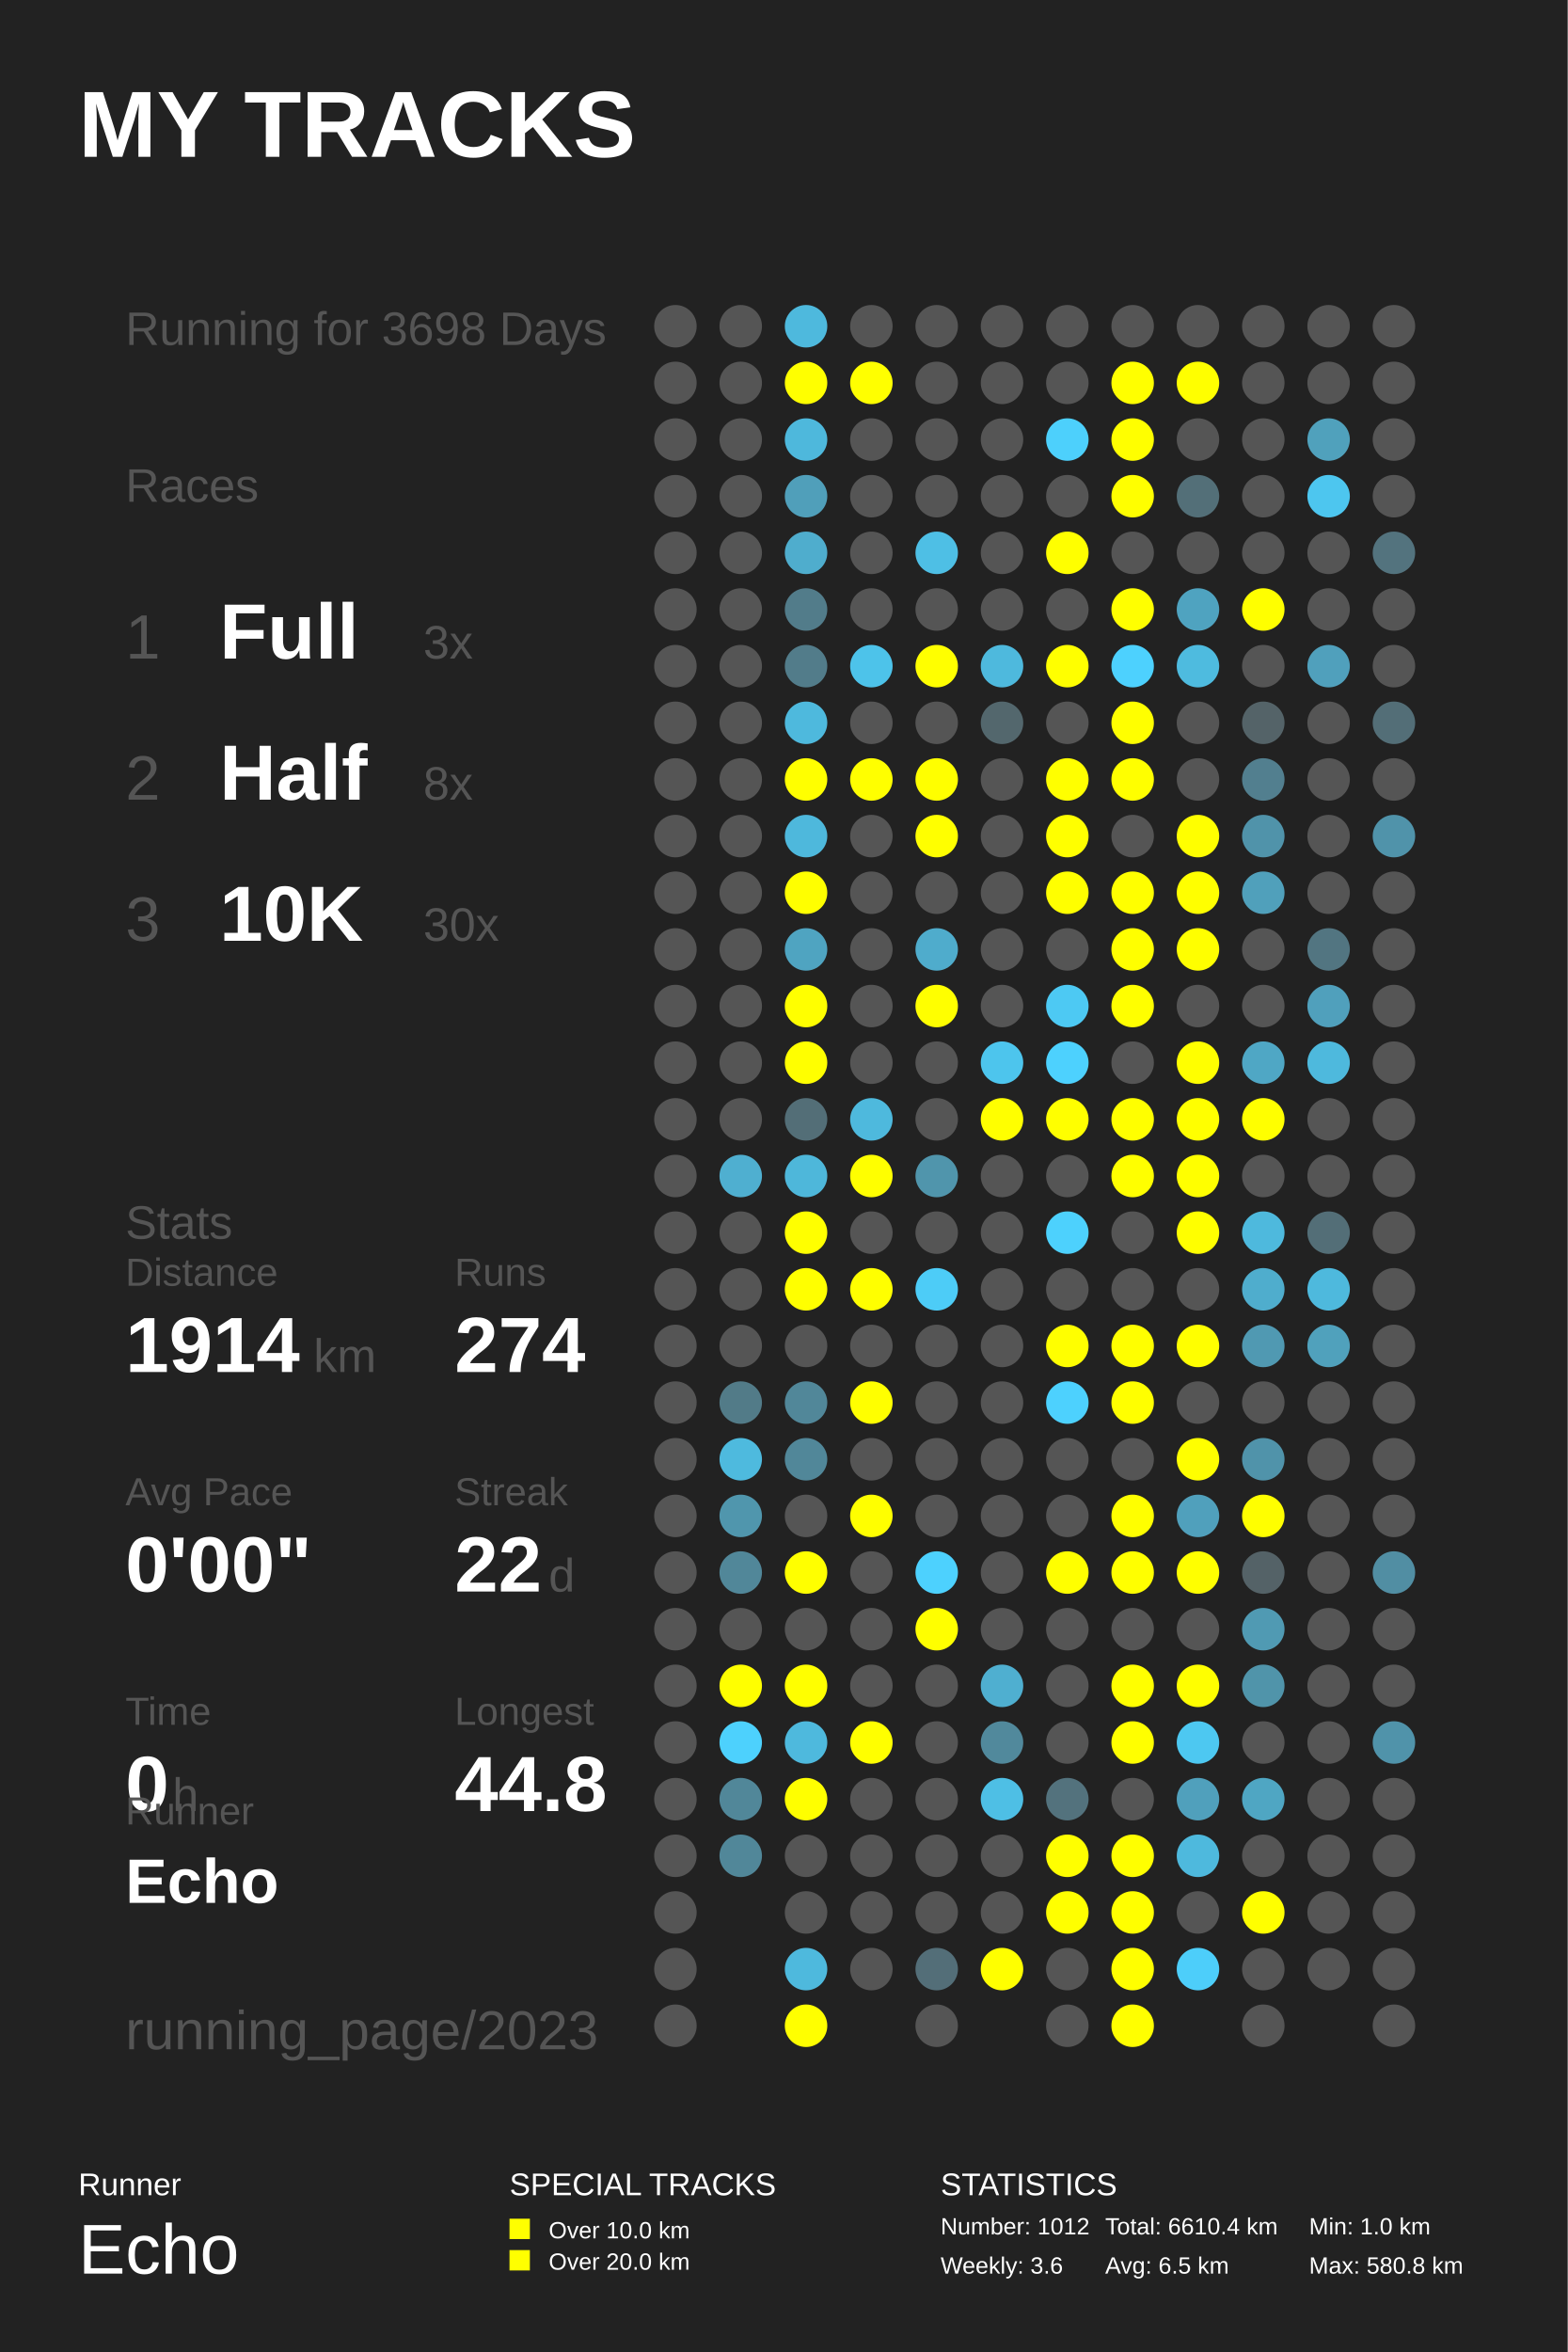
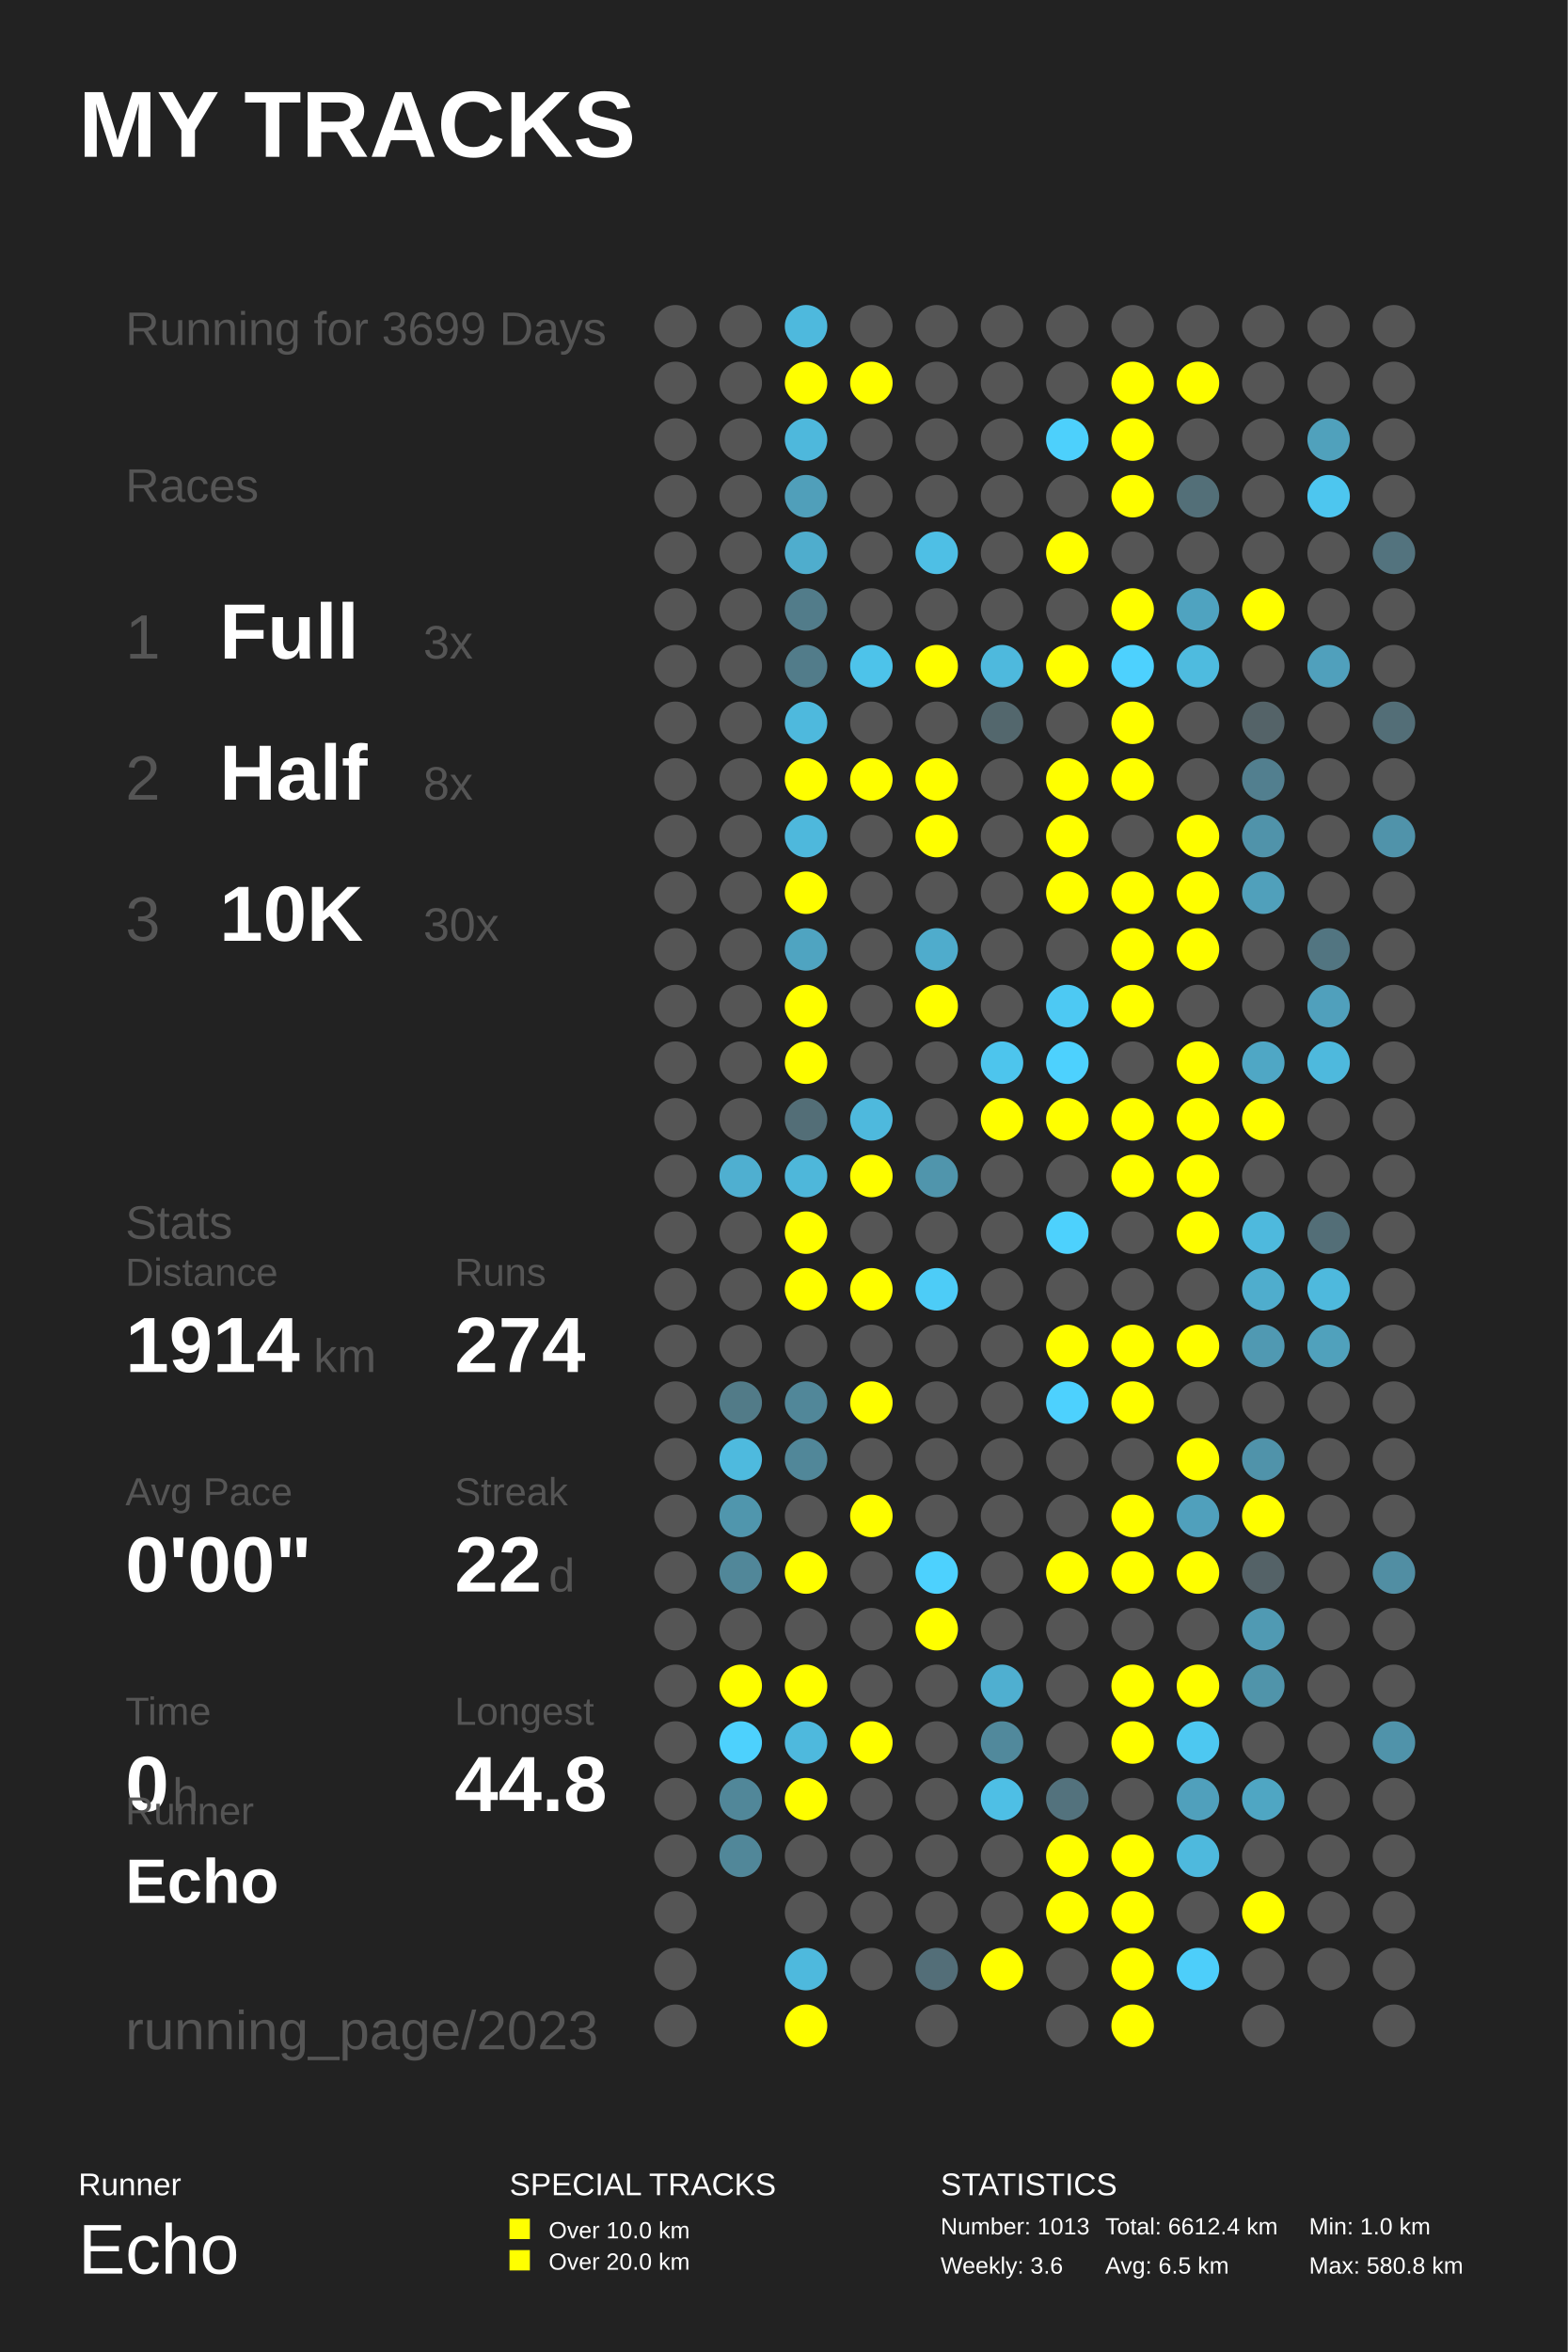
<svg xmlns="http://www.w3.org/2000/svg" baseProfile="full" height="300mm" version="1.1" viewBox="0,0,200,300" width="200mm">
  <defs />
  <rect fill="#222222" height="300" width="200" x="0" y="0" />
  <text fill="#FFFFFF" style="font-size:12px; font-family:Arial; font-weight:bold;" x="10" y="20">MY TRACKS</text>
  <text fill="#FFFFFF" style="font-size:4px; font-family:Arial" x="10" y="280">Runner</text>
  <text fill="#FFFFFF" style="font-size:9px; font-family:Arial" x="10" y="290">Echo</text>
  <text fill="#FFFFFF" style="font-size:4px; font-family:Arial" x="65" y="280">SPECIAL TRACKS</text>
  <rect fill="#FFFF00" height="2.6" width="2.6" x="65" y="283" />
  <text fill="#FFFFFF" style="font-size:3px; font-family:Arial" x="70" y="285.5">Over 10.0 km</text>
  <rect fill="#FFFF00" height="2.6" width="2.6" x="65" y="287" />
  <text fill="#FFFFFF" style="font-size:3px; font-family:Arial" x="70" y="289.5">Over 20.0 km</text>
  <text fill="#FFFFFF" style="font-size:4px; font-family:Arial" x="120" y="280">STATISTICS</text>
-   <text fill="#FFFFFF" style="font-size:3px; font-family:Arial" x="120" y="285">Number: 1012</text>
+   <text fill="#FFFFFF" style="font-size:3px; font-family:Arial" x="120" y="285">Number: 1013</text>
  <text fill="#FFFFFF" style="font-size:3px; font-family:Arial" x="120" y="290">Weekly: 3.6</text>
-   <text fill="#FFFFFF" style="font-size:3px; font-family:Arial" x="141" y="285">Total: 6610.4 km</text>
+   <text fill="#FFFFFF" style="font-size:3px; font-family:Arial" x="141" y="285">Total: 6612.4 km</text>
  <text fill="#FFFFFF" style="font-size:3px; font-family:Arial" x="141" y="290">Avg: 6.5 km</text>
  <text fill="#FFFFFF" style="font-size:3px; font-family:Arial" x="167" y="285">Min: 1.0 km</text>
  <text fill="#FFFFFF" style="font-size:3px; font-family:Arial" x="167" y="290">Max: 580.8 km</text>
-   <text fill="#555555" style="font-size:6px; font-family:Arial;" x="16" y="44">Running for 3698 Days</text>
+   <text fill="#555555" style="font-size:6px; font-family:Arial;" x="16" y="44">Running for 3699 Days</text>
  <text fill="#555555" style="font-size:6px; font-family:Arial;" x="16" y="64">Races</text>
  <text fill="#555555" style="font-size:8px; font-family:Arial;" x="16" y="84">1</text>
  <text fill="#FFFFFF" style="font-size:10px; font-family:Arial; font-weight:bold;" x="28" y="84">Full</text>
  <text fill="#555555" style="font-size:6px; font-family:Arial;" x="54" y="84">3x</text>
  <text fill="#555555" style="font-size:8px; font-family:Arial;" x="16" y="102">2</text>
  <text fill="#FFFFFF" style="font-size:10px; font-family:Arial; font-weight:bold;" x="28" y="102">Half</text>
  <text fill="#555555" style="font-size:6px; font-family:Arial;" x="54" y="102">8x</text>
  <text fill="#555555" style="font-size:8px; font-family:Arial;" x="16" y="120">3</text>
  <text fill="#FFFFFF" style="font-size:10px; font-family:Arial; font-weight:bold;" x="28" y="120">10K</text>
  <text fill="#555555" style="font-size:6px; font-family:Arial;" x="54" y="120">30x</text>
  <text fill="#555555" style="font-size:6px; font-family:Arial;" x="16" y="158">Stats</text>
  <text fill="#555555" style="font-size:5px; font-family:Arial;" x="16" y="164">Distance</text>
  <text fill="#FFFFFF" style="font-size:10px; font-family:Arial; font-weight:bold;" x="16" y="175">1914</text>
  <text fill="#555555" style="font-size:6px; font-family:Arial;" x="40" y="175">km</text>
  <text fill="#555555" style="font-size:5px; font-family:Arial;" x="58" y="164">Runs</text>
  <text fill="#FFFFFF" style="font-size:10px; font-family:Arial; font-weight:bold;" x="58" y="175">274</text>
  <text fill="#555555" style="font-size:5px; font-family:Arial;" x="16" y="192">Avg Pace</text>
  <text fill="#FFFFFF" style="font-size:10px; font-family:Arial; font-weight:bold;" x="16" y="203">0'00"</text>
  <text fill="#555555" style="font-size:5px; font-family:Arial;" x="58" y="192">Streak</text>
  <text fill="#FFFFFF" style="font-size:10px; font-family:Arial; font-weight:bold;" x="58" y="203">22</text>
  <text fill="#555555" style="font-size:6px; font-family:Arial;" x="70" y="203">d</text>
  <text fill="#555555" style="font-size:5px; font-family:Arial;" x="16" y="220">Time</text>
  <text fill="#FFFFFF" style="font-size:10px; font-family:Arial; font-weight:bold;" x="16" y="231">0</text>
  <text fill="#555555" style="font-size:6px; font-family:Arial;" x="22" y="231">h</text>
  <text fill="#555555" style="font-size:5px; font-family:Arial;" x="58" y="220">Longest</text>
  <text fill="#FFFFFF" style="font-size:10px; font-family:Arial; font-weight:bold;" x="58" y="231">44.8</text>
  <text fill="#555555" style="font-size:5px; font-family:Arial;" x="16" y="232.71">Runner</text>
  <text fill="#FFFFFF" style="font-size:8px; font-family:Arial; font-weight:bold;" x="16" y="242.71">Echo</text>
  <text fill="#555555" style="font-size:7px; font-family:Arial;" x="16" y="261.387">running_page/2023</text>
  <circle cx="86.167" cy="41.613" fill="#555555" r="2.71" />
  <circle cx="86.167" cy="48.839" fill="#555555" r="2.71" />
  <circle cx="86.167" cy="56.065" fill="#555555" r="2.71" />
  <circle cx="86.167" cy="63.29" fill="#555555" r="2.71" />
  <circle cx="86.167" cy="70.516" fill="#555555" r="2.71" />
  <circle cx="86.167" cy="77.742" fill="#555555" r="2.71" />
  <circle cx="86.167" cy="84.968" fill="#555555" r="2.71" />
  <circle cx="86.167" cy="92.194" fill="#555555" r="2.71" />
  <circle cx="86.167" cy="99.419" fill="#555555" r="2.71" />
  <circle cx="86.167" cy="106.645" fill="#555555" r="2.71" />
  <circle cx="86.167" cy="113.871" fill="#555555" r="2.71" />
  <circle cx="86.167" cy="121.097" fill="#555555" r="2.71" />
  <circle cx="86.167" cy="128.323" fill="#555555" r="2.71" />
  <circle cx="86.167" cy="135.548" fill="#555555" r="2.71" />
  <circle cx="86.167" cy="142.774" fill="#555555" r="2.71" />
  <circle cx="86.167" cy="150.0" fill="#555555" r="2.71" />
  <circle cx="86.167" cy="157.226" fill="#555555" r="2.71" />
  <circle cx="86.167" cy="164.452" fill="#555555" r="2.71" />
  <circle cx="86.167" cy="171.677" fill="#555555" r="2.71" />
  <circle cx="86.167" cy="178.903" fill="#555555" r="2.71" />
  <circle cx="86.167" cy="186.129" fill="#555555" r="2.71" />
  <circle cx="86.167" cy="193.355" fill="#555555" r="2.71" />
  <circle cx="86.167" cy="200.581" fill="#555555" r="2.71" />
  <circle cx="86.167" cy="207.806" fill="#555555" r="2.71" />
  <circle cx="86.167" cy="215.032" fill="#555555" r="2.71" />
  <circle cx="86.167" cy="222.258" fill="#555555" r="2.71" />
  <circle cx="86.167" cy="229.484" fill="#555555" r="2.71" />
  <circle cx="86.167" cy="236.71" fill="#555555" r="2.71" />
  <circle cx="86.167" cy="243.935" fill="#555555" r="2.71" />
  <circle cx="86.167" cy="251.161" fill="#555555" r="2.71" />
  <circle cx="86.167" cy="258.387" fill="#555555" r="2.71" />
  <circle cx="94.5" cy="41.613" fill="#555555" r="2.71" />
  <circle cx="94.5" cy="48.839" fill="#555555" r="2.71" />
  <circle cx="94.5" cy="56.065" fill="#555555" r="2.71" />
  <circle cx="94.5" cy="63.29" fill="#555555" r="2.71" />
  <circle cx="94.5" cy="70.516" fill="#555555" r="2.71" />
  <circle cx="94.5" cy="77.742" fill="#555555" r="2.71" />
  <circle cx="94.5" cy="84.968" fill="#555555" r="2.71" />
  <circle cx="94.5" cy="92.194" fill="#555555" r="2.71" />
  <circle cx="94.5" cy="99.419" fill="#555555" r="2.71" />
  <circle cx="94.5" cy="106.645" fill="#555555" r="2.71" />
  <circle cx="94.5" cy="113.871" fill="#555555" r="2.71" />
  <circle cx="94.5" cy="121.097" fill="#555555" r="2.71" />
  <circle cx="94.5" cy="128.323" fill="#555555" r="2.71" />
  <circle cx="94.5" cy="135.548" fill="#555555" r="2.71" />
  <circle cx="94.5" cy="142.774" fill="#555555" r="2.71" />
  <circle cx="94.5" cy="150.0" fill="#4fafd0" r="2.71" />
  <circle cx="94.5" cy="157.226" fill="#555555" r="2.71" />
  <circle cx="94.5" cy="164.452" fill="#555555" r="2.71" />
  <circle cx="94.5" cy="171.677" fill="#555555" r="2.71" />
  <circle cx="94.5" cy="178.903" fill="#527b88" r="2.71" />
  <circle cx="94.5" cy="186.129" fill="#4ebade" r="2.71" />
  <circle cx="94.5" cy="193.355" fill="#5096ad" r="2.71" />
  <circle cx="94.5" cy="200.581" fill="#518799" r="2.71" />
  <circle cx="94.5" cy="207.806" fill="#555555" r="2.71" />
  <circle cx="94.5" cy="215.032" fill="#FFFF00" r="2.71" />
  <circle cx="94.5" cy="222.258" fill="#4dd1fd" r="2.71" />
  <circle cx="94.5" cy="229.484" fill="#518799" r="2.71" />
  <circle cx="94.5" cy="236.71" fill="#518799" r="2.71" />
  <circle cx="102.833" cy="41.613" fill="#4eb9dd" r="2.71" />
  <circle cx="102.833" cy="48.839" fill="#FFFF00" r="2.71" />
  <circle cx="102.833" cy="56.065" fill="#4eb8dc" r="2.71" />
  <circle cx="102.833" cy="63.29" fill="#509fba" r="2.71" />
  <circle cx="102.833" cy="70.516" fill="#4fadcd" r="2.71" />
  <circle cx="102.833" cy="77.742" fill="#527c8a" r="2.71" />
  <circle cx="102.833" cy="84.968" fill="#527c8a" r="2.71" />
  <circle cx="102.833" cy="92.194" fill="#4eb9dd" r="2.71" />
  <circle cx="102.833" cy="99.419" fill="#FFFF00" r="2.71" />
  <circle cx="102.833" cy="106.645" fill="#4eb8dc" r="2.71" />
  <circle cx="102.833" cy="113.871" fill="#FFFF00" r="2.71" />
  <circle cx="102.833" cy="121.097" fill="#4fa4c1" r="2.71" />
  <circle cx="102.833" cy="128.323" fill="#FFFF00" r="2.71" />
  <circle cx="102.833" cy="135.548" fill="#FFFF00" r="2.71" />
  <circle cx="102.833" cy="142.774" fill="#536e77" r="2.71" />
  <circle cx="102.833" cy="150.0" fill="#4eb7da" r="2.71" />
  <circle cx="102.833" cy="157.226" fill="#FFFF00" r="2.71" />
  <circle cx="102.833" cy="164.452" fill="#FFFF00" r="2.71" />
  <circle cx="102.833" cy="171.677" fill="#555555" r="2.71" />
  <circle cx="102.833" cy="178.903" fill="#518799" r="2.71" />
  <circle cx="102.833" cy="186.129" fill="#518799" r="2.71" />
  <circle cx="102.833" cy="193.355" fill="#555555" r="2.71" />
  <circle cx="102.833" cy="200.581" fill="#FFFF00" r="2.71" />
  <circle cx="102.833" cy="207.806" fill="#555555" r="2.71" />
  <circle cx="102.833" cy="215.032" fill="#FFFF00" r="2.71" />
  <circle cx="102.833" cy="222.258" fill="#4eb9dd" r="2.71" />
  <circle cx="102.833" cy="229.484" fill="#FFFF00" r="2.71" />
  <circle cx="102.833" cy="236.71" fill="#555555" r="2.71" />
  <circle cx="102.833" cy="243.935" fill="#555555" r="2.71" />
  <circle cx="102.833" cy="251.161" fill="#4eb9dd" r="2.71" />
  <circle cx="102.833" cy="258.387" fill="#FFFF00" r="2.71" />
  <circle cx="111.167" cy="41.613" fill="#555555" r="2.71" />
  <circle cx="111.167" cy="48.839" fill="#FFFF00" r="2.71" />
  <circle cx="111.167" cy="56.065" fill="#555555" r="2.71" />
  <circle cx="111.167" cy="63.29" fill="#555555" r="2.71" />
  <circle cx="111.167" cy="70.516" fill="#555555" r="2.71" />
  <circle cx="111.167" cy="77.742" fill="#555555" r="2.71" />
  <circle cx="111.167" cy="84.968" fill="#4dc3ea" r="2.71" />
  <circle cx="111.167" cy="92.194" fill="#555555" r="2.71" />
  <circle cx="111.167" cy="99.419" fill="#FFFF00" r="2.71" />
  <circle cx="111.167" cy="106.645" fill="#555555" r="2.71" />
  <circle cx="111.167" cy="113.871" fill="#555555" r="2.71" />
  <circle cx="111.167" cy="121.097" fill="#555555" r="2.71" />
  <circle cx="111.167" cy="128.323" fill="#555555" r="2.71" />
  <circle cx="111.167" cy="135.548" fill="#555555" r="2.71" />
  <circle cx="111.167" cy="142.774" fill="#4eb9dd" r="2.71" />
  <circle cx="111.167" cy="150.0" fill="#FFFF00" r="2.71" />
  <circle cx="111.167" cy="157.226" fill="#555555" r="2.71" />
  <circle cx="111.167" cy="164.452" fill="#FFFF00" r="2.71" />
  <circle cx="111.167" cy="171.677" fill="#555555" r="2.71" />
  <circle cx="111.167" cy="178.903" fill="#FFFF00" r="2.71" />
  <circle cx="111.167" cy="186.129" fill="#555555" r="2.71" />
  <circle cx="111.167" cy="193.355" fill="#FFFF00" r="2.71" />
  <circle cx="111.167" cy="200.581" fill="#555555" r="2.71" />
  <circle cx="111.167" cy="207.806" fill="#555555" r="2.71" />
  <circle cx="111.167" cy="215.032" fill="#555555" r="2.71" />
  <circle cx="111.167" cy="222.258" fill="#FFFF00" r="2.71" />
  <circle cx="111.167" cy="229.484" fill="#555555" r="2.71" />
  <circle cx="111.167" cy="236.71" fill="#555555" r="2.71" />
  <circle cx="111.167" cy="243.935" fill="#555555" r="2.71" />
  <circle cx="111.167" cy="251.161" fill="#555555" r="2.71" />
  <circle cx="119.5" cy="41.613" fill="#555555" r="2.71" />
  <circle cx="119.5" cy="48.839" fill="#555555" r="2.71" />
  <circle cx="119.5" cy="56.065" fill="#555555" r="2.71" />
  <circle cx="119.5" cy="63.29" fill="#555555" r="2.71" />
  <circle cx="119.5" cy="70.516" fill="#4ebfe5" r="2.71" />
  <circle cx="119.5" cy="77.742" fill="#555555" r="2.71" />
  <circle cx="119.5" cy="84.968" fill="#FFFF00" r="2.71" />
  <circle cx="119.5" cy="92.194" fill="#555555" r="2.71" />
  <circle cx="119.5" cy="99.419" fill="#FFFF00" r="2.71" />
  <circle cx="119.5" cy="106.645" fill="#FFFF00" r="2.71" />
  <circle cx="119.5" cy="113.871" fill="#555555" r="2.71" />
  <circle cx="119.5" cy="121.097" fill="#4faccc" r="2.71" />
  <circle cx="119.5" cy="128.323" fill="#FFFF00" r="2.71" />
  <circle cx="119.5" cy="135.548" fill="#555555" r="2.71" />
  <circle cx="119.5" cy="142.774" fill="#555555" r="2.71" />
  <circle cx="119.5" cy="150.0" fill="#5095ac" r="2.71" />
  <circle cx="119.5" cy="157.226" fill="#555555" r="2.71" />
  <circle cx="119.5" cy="164.452" fill="#4dccf7" r="2.71" />
  <circle cx="119.5" cy="171.677" fill="#555555" r="2.71" />
  <circle cx="119.5" cy="178.903" fill="#555555" r="2.71" />
  <circle cx="119.5" cy="186.129" fill="#555555" r="2.71" />
  <circle cx="119.5" cy="193.355" fill="#555555" r="2.71" />
  <circle cx="119.5" cy="200.581" fill="#4dd1fe" r="2.71" />
  <circle cx="119.5" cy="207.806" fill="#FFFF00" r="2.71" />
  <circle cx="119.5" cy="215.032" fill="#555555" r="2.71" />
  <circle cx="119.5" cy="222.258" fill="#555555" r="2.71" />
  <circle cx="119.5" cy="229.484" fill="#555555" r="2.71" />
  <circle cx="119.5" cy="236.71" fill="#555555" r="2.71" />
  <circle cx="119.5" cy="243.935" fill="#555555" r="2.71" />
  <circle cx="119.5" cy="251.161" fill="#536e78" r="2.71" />
  <circle cx="119.5" cy="258.387" fill="#555555" r="2.71" />
  <circle cx="127.833" cy="41.613" fill="#555555" r="2.71" />
  <circle cx="127.833" cy="48.839" fill="#555555" r="2.71" />
  <circle cx="127.833" cy="56.065" fill="#555555" r="2.71" />
  <circle cx="127.833" cy="63.29" fill="#555555" r="2.71" />
  <circle cx="127.833" cy="70.516" fill="#555555" r="2.71" />
  <circle cx="127.833" cy="77.742" fill="#555555" r="2.71" />
  <circle cx="127.833" cy="84.968" fill="#4eb9dd" r="2.71" />
  <circle cx="127.833" cy="92.194" fill="#53676d" r="2.71" />
  <circle cx="127.833" cy="99.419" fill="#555555" r="2.71" />
  <circle cx="127.833" cy="106.645" fill="#555555" r="2.71" />
  <circle cx="127.833" cy="113.871" fill="#555555" r="2.71" />
  <circle cx="127.833" cy="121.097" fill="#555555" r="2.71" />
  <circle cx="127.833" cy="128.323" fill="#555555" r="2.71" />
  <circle cx="127.833" cy="135.548" fill="#4dc5ed" r="2.71" />
  <circle cx="127.833" cy="142.774" fill="#FFFF00" r="2.71" />
  <circle cx="127.833" cy="150.0" fill="#555555" r="2.71" />
  <circle cx="127.833" cy="157.226" fill="#555555" r="2.71" />
  <circle cx="127.833" cy="164.452" fill="#555555" r="2.71" />
  <circle cx="127.833" cy="171.677" fill="#555555" r="2.71" />
  <circle cx="127.833" cy="178.903" fill="#555555" r="2.71" />
  <circle cx="127.833" cy="186.129" fill="#555555" r="2.71" />
  <circle cx="127.833" cy="193.355" fill="#555555" r="2.71" />
  <circle cx="127.833" cy="200.581" fill="#555555" r="2.71" />
  <circle cx="127.833" cy="207.806" fill="#555555" r="2.71" />
  <circle cx="127.833" cy="215.032" fill="#4fafd0" r="2.71" />
  <circle cx="127.833" cy="222.258" fill="#51899c" r="2.71" />
  <circle cx="127.833" cy="229.484" fill="#4ebfe5" r="2.71" />
  <circle cx="127.833" cy="236.71" fill="#555555" r="2.71" />
  <circle cx="127.833" cy="243.935" fill="#555555" r="2.71" />
  <circle cx="127.833" cy="251.161" fill="#FFFF00" r="2.71" />
  <circle cx="136.167" cy="41.613" fill="#555555" r="2.71" />
  <circle cx="136.167" cy="48.839" fill="#555555" r="2.71" />
  <circle cx="136.167" cy="56.065" fill="#4dd0fc" r="2.71" />
  <circle cx="136.167" cy="63.29" fill="#555555" r="2.71" />
  <circle cx="136.167" cy="70.516" fill="#FFFF00" r="2.71" />
  <circle cx="136.167" cy="77.742" fill="#555555" r="2.71" />
  <circle cx="136.167" cy="84.968" fill="#FFFF00" r="2.71" />
  <circle cx="136.167" cy="92.194" fill="#555555" r="2.71" />
  <circle cx="136.167" cy="99.419" fill="#FFFF00" r="2.71" />
  <circle cx="136.167" cy="106.645" fill="#FFFF00" r="2.71" />
  <circle cx="136.167" cy="113.871" fill="#FFFF00" r="2.71" />
  <circle cx="136.167" cy="121.097" fill="#555555" r="2.71" />
  <circle cx="136.167" cy="128.323" fill="#4dc9f3" r="2.71" />
  <circle cx="136.167" cy="135.548" fill="#4dd1fe" r="2.71" />
  <circle cx="136.167" cy="142.774" fill="#FFFF00" r="2.71" />
  <circle cx="136.167" cy="150.0" fill="#555555" r="2.71" />
  <circle cx="136.167" cy="157.226" fill="#4dd1fd" r="2.71" />
  <circle cx="136.167" cy="164.452" fill="#555555" r="2.71" />
  <circle cx="136.167" cy="171.677" fill="#FFFF00" r="2.71" />
  <circle cx="136.167" cy="178.903" fill="#4dd1fe" r="2.71" />
  <circle cx="136.167" cy="186.129" fill="#555555" r="2.71" />
  <circle cx="136.167" cy="193.355" fill="#555555" r="2.71" />
  <circle cx="136.167" cy="200.581" fill="#FFFF00" r="2.71" />
  <circle cx="136.167" cy="207.806" fill="#555555" r="2.71" />
  <circle cx="136.167" cy="215.032" fill="#555555" r="2.71" />
  <circle cx="136.167" cy="222.258" fill="#555555" r="2.71" />
  <circle cx="136.167" cy="229.484" fill="#53727d" r="2.71" />
  <circle cx="136.167" cy="236.71" fill="#FFFF00" r="2.71" />
  <circle cx="136.167" cy="243.935" fill="#FFFF00" r="2.71" />
  <circle cx="136.167" cy="251.161" fill="#555555" r="2.71" />
  <circle cx="136.167" cy="258.387" fill="#555555" r="2.71" />
  <circle cx="144.5" cy="41.613" fill="#555555" r="2.71" />
  <circle cx="144.5" cy="48.839" fill="#FFFF00" r="2.71" />
  <circle cx="144.5" cy="56.065" fill="#FFFF00" r="2.71" />
  <circle cx="144.5" cy="63.29" fill="#FFFF00" r="2.71" />
  <circle cx="144.5" cy="70.516" fill="#555555" r="2.71" />
  <circle cx="144.5" cy="77.742" fill="#FFFF00" r="2.71" />
  <circle cx="144.5" cy="84.968" fill="#4dd1fe" r="2.71" />
  <circle cx="144.5" cy="92.194" fill="#FFFF00" r="2.71" />
  <circle cx="144.5" cy="99.419" fill="#FFFF00" r="2.71" />
  <circle cx="144.5" cy="106.645" fill="#555555" r="2.71" />
  <circle cx="144.5" cy="113.871" fill="#FFFF00" r="2.71" />
  <circle cx="144.5" cy="121.097" fill="#FFFF00" r="2.71" />
  <circle cx="144.5" cy="128.323" fill="#FFFF00" r="2.71" />
  <circle cx="144.5" cy="135.548" fill="#555555" r="2.71" />
  <circle cx="144.5" cy="142.774" fill="#FFFF00" r="2.71" />
  <circle cx="144.5" cy="150.0" fill="#FFFF00" r="2.71" />
  <circle cx="144.5" cy="157.226" fill="#555555" r="2.71" />
  <circle cx="144.5" cy="164.452" fill="#555555" r="2.71" />
  <circle cx="144.5" cy="171.677" fill="#FFFF00" r="2.71" />
  <circle cx="144.5" cy="178.903" fill="#FFFF00" r="2.71" />
  <circle cx="144.5" cy="186.129" fill="#555555" r="2.71" />
  <circle cx="144.5" cy="193.355" fill="#FFFF00" r="2.71" />
  <circle cx="144.5" cy="200.581" fill="#FFFF00" r="2.71" />
  <circle cx="144.5" cy="207.806" fill="#555555" r="2.71" />
  <circle cx="144.5" cy="215.032" fill="#FFFF00" r="2.71" />
  <circle cx="144.5" cy="222.258" fill="#FFFF00" r="2.71" />
  <circle cx="144.5" cy="229.484" fill="#555555" r="2.71" />
  <circle cx="144.5" cy="236.71" fill="#FFFF00" r="2.71" />
  <circle cx="144.5" cy="243.935" fill="#FFFF00" r="2.71" />
  <circle cx="144.5" cy="251.161" fill="#FFFF00" r="2.71" />
  <circle cx="144.5" cy="258.387" fill="#FFFF00" r="2.71" />
  <circle cx="152.833" cy="41.613" fill="#555555" r="2.71" />
  <circle cx="152.833" cy="48.839" fill="#FFFF00" r="2.71" />
  <circle cx="152.833" cy="56.065" fill="#555555" r="2.71" />
  <circle cx="152.833" cy="63.29" fill="#536f78" r="2.71" />
  <circle cx="152.833" cy="70.516" fill="#555555" r="2.71" />
  <circle cx="152.833" cy="77.742" fill="#4fa3c0" r="2.71" />
  <circle cx="152.833" cy="84.968" fill="#4ebbdf" r="2.71" />
  <circle cx="152.833" cy="92.194" fill="#555555" r="2.71" />
  <circle cx="152.833" cy="99.419" fill="#555555" r="2.71" />
  <circle cx="152.833" cy="106.645" fill="#FFFF00" r="2.71" />
  <circle cx="152.833" cy="113.871" fill="#FFFF00" r="2.71" />
  <circle cx="152.833" cy="121.097" fill="#FFFF00" r="2.71" />
  <circle cx="152.833" cy="128.323" fill="#555555" r="2.71" />
  <circle cx="152.833" cy="135.548" fill="#FFFF00" r="2.71" />
  <circle cx="152.833" cy="142.774" fill="#FFFF00" r="2.71" />
  <circle cx="152.833" cy="150.0" fill="#FFFF00" r="2.71" />
  <circle cx="152.833" cy="157.226" fill="#FFFF00" r="2.71" />
  <circle cx="152.833" cy="164.452" fill="#555555" r="2.71" />
  <circle cx="152.833" cy="171.677" fill="#FFFF00" r="2.71" />
  <circle cx="152.833" cy="178.903" fill="#555555" r="2.71" />
  <circle cx="152.833" cy="186.129" fill="#FFFF00" r="2.71" />
  <circle cx="152.833" cy="193.355" fill="#50a0bc" r="2.71" />
  <circle cx="152.833" cy="200.581" fill="#FFFF00" r="2.71" />
  <circle cx="152.833" cy="207.806" fill="#555555" r="2.71" />
  <circle cx="152.833" cy="215.032" fill="#FFFF00" r="2.71" />
  <circle cx="152.833" cy="222.258" fill="#4dc8f1" r="2.71" />
  <circle cx="152.833" cy="229.484" fill="#50a0bc" r="2.71" />
  <circle cx="152.833" cy="236.71" fill="#4eb9dd" r="2.71" />
  <circle cx="152.833" cy="243.935" fill="#555555" r="2.71" />
  <circle cx="152.833" cy="251.161" fill="#4dcefa" r="2.71" />
  <circle cx="161.167" cy="41.613" fill="#555555" r="2.71" />
  <circle cx="161.167" cy="48.839" fill="#555555" r="2.71" />
  <circle cx="161.167" cy="56.065" fill="#555555" r="2.71" />
  <circle cx="161.167" cy="63.29" fill="#555555" r="2.71" />
  <circle cx="161.167" cy="70.516" fill="#555555" r="2.71" />
  <circle cx="161.167" cy="77.742" fill="#FFFF00" r="2.71" />
  <circle cx="161.167" cy="84.968" fill="#555555" r="2.71" />
  <circle cx="161.167" cy="92.194" fill="#546368" r="2.71" />
  <circle cx="161.167" cy="99.419" fill="#527f8f" r="2.71" />
  <circle cx="161.167" cy="106.645" fill="#5093aa" r="2.71" />
  <circle cx="161.167" cy="113.871" fill="#50a0bb" r="2.71" />
  <circle cx="161.167" cy="121.097" fill="#555555" r="2.71" />
  <circle cx="161.167" cy="128.323" fill="#555555" r="2.71" />
  <circle cx="161.167" cy="135.548" fill="#4fa7c5" r="2.71" />
  <circle cx="161.167" cy="142.774" fill="#FFFF00" r="2.71" />
  <circle cx="161.167" cy="150.0" fill="#555555" r="2.71" />
  <circle cx="161.167" cy="157.226" fill="#4eb9dd" r="2.71" />
  <circle cx="161.167" cy="164.452" fill="#4fadcd" r="2.71" />
  <circle cx="161.167" cy="171.677" fill="#5099b2" r="2.71" />
  <circle cx="161.167" cy="178.903" fill="#555555" r="2.71" />
  <circle cx="161.167" cy="186.129" fill="#5093aa" r="2.71" />
  <circle cx="161.167" cy="193.355" fill="#FFFF00" r="2.71" />
  <circle cx="161.167" cy="200.581" fill="#546267" r="2.71" />
  <circle cx="161.167" cy="207.806" fill="#509ab3" r="2.71" />
  <circle cx="161.167" cy="215.032" fill="#5094aa" r="2.71" />
  <circle cx="161.167" cy="222.258" fill="#555555" r="2.71" />
  <circle cx="161.167" cy="229.484" fill="#4fa6c3" r="2.71" />
  <circle cx="161.167" cy="236.71" fill="#555555" r="2.71" />
  <circle cx="161.167" cy="243.935" fill="#FFFF00" r="2.71" />
  <circle cx="161.167" cy="251.161" fill="#555555" r="2.71" />
  <circle cx="161.167" cy="258.387" fill="#555555" r="2.71" />
  <circle cx="169.5" cy="41.613" fill="#555555" r="2.71" />
  <circle cx="169.5" cy="48.839" fill="#555555" r="2.71" />
  <circle cx="169.5" cy="56.065" fill="#50a1bc" r="2.71" />
  <circle cx="169.5" cy="63.29" fill="#4dc6ef" r="2.71" />
  <circle cx="169.5" cy="70.516" fill="#555555" r="2.71" />
  <circle cx="169.5" cy="77.742" fill="#555555" r="2.71" />
  <circle cx="169.5" cy="84.968" fill="#50a0bc" r="2.71" />
  <circle cx="169.5" cy="92.194" fill="#555555" r="2.71" />
  <circle cx="169.5" cy="99.419" fill="#555555" r="2.71" />
  <circle cx="169.5" cy="106.645" fill="#555555" r="2.71" />
  <circle cx="169.5" cy="113.871" fill="#555555" r="2.71" />
  <circle cx="169.5" cy="121.097" fill="#527581" r="2.71" />
  <circle cx="169.5" cy="128.323" fill="#50a0bc" r="2.71" />
  <circle cx="169.5" cy="135.548" fill="#4eb9dd" r="2.71" />
  <circle cx="169.5" cy="142.774" fill="#555555" r="2.71" />
  <circle cx="169.5" cy="150.0" fill="#555555" r="2.71" />
  <circle cx="169.5" cy="157.226" fill="#536e77" r="2.71" />
  <circle cx="169.5" cy="164.452" fill="#4eb9dd" r="2.71" />
  <circle cx="169.5" cy="171.677" fill="#50a1bc" r="2.71" />
  <circle cx="169.5" cy="178.903" fill="#555555" r="2.71" />
  <circle cx="169.5" cy="186.129" fill="#555555" r="2.71" />
  <circle cx="169.5" cy="193.355" fill="#555555" r="2.71" />
  <circle cx="169.5" cy="200.581" fill="#555555" r="2.71" />
  <circle cx="169.5" cy="207.806" fill="#555555" r="2.71" />
  <circle cx="169.5" cy="215.032" fill="#555555" r="2.71" />
  <circle cx="169.5" cy="222.258" fill="#555555" r="2.71" />
  <circle cx="169.5" cy="229.484" fill="#555555" r="2.71" />
  <circle cx="169.5" cy="236.71" fill="#555555" r="2.71" />
  <circle cx="169.5" cy="243.935" fill="#555555" r="2.71" />
  <circle cx="169.5" cy="251.161" fill="#555555" r="2.71" />
  <circle cx="177.833" cy="41.613" fill="#555555" r="2.71" />
  <circle cx="177.833" cy="48.839" fill="#555555" r="2.71" />
  <circle cx="177.833" cy="56.065" fill="#555555" r="2.71" />
  <circle cx="177.833" cy="63.29" fill="#555555" r="2.71" />
  <circle cx="177.833" cy="70.516" fill="#53737e" r="2.71" />
  <circle cx="177.833" cy="77.742" fill="#555555" r="2.71" />
  <circle cx="177.833" cy="84.968" fill="#555555" r="2.71" />
  <circle cx="177.833" cy="92.194" fill="#536e77" r="2.71" />
  <circle cx="177.833" cy="99.419" fill="#555555" r="2.71" />
  <circle cx="177.833" cy="106.645" fill="#5093aa" r="2.71" />
  <circle cx="177.833" cy="113.871" fill="#555555" r="2.71" />
  <circle cx="177.833" cy="121.097" fill="#555555" r="2.71" />
  <circle cx="177.833" cy="128.323" fill="#555555" r="2.71" />
  <circle cx="177.833" cy="135.548" fill="#555555" r="2.71" />
  <circle cx="177.833" cy="142.774" fill="#555555" r="2.71" />
  <circle cx="177.833" cy="150.0" fill="#555555" r="2.71" />
  <circle cx="177.833" cy="157.226" fill="#555555" r="2.71" />
  <circle cx="177.833" cy="164.452" fill="#555555" r="2.71" />
  <circle cx="177.833" cy="171.677" fill="#555555" r="2.71" />
  <circle cx="177.833" cy="178.903" fill="#555555" r="2.71" />
  <circle cx="177.833" cy="186.129" fill="#555555" r="2.71" />
  <circle cx="177.833" cy="193.355" fill="#555555" r="2.71" />
  <circle cx="177.833" cy="200.581" fill="#518ea3" r="2.71" />
  <circle cx="177.833" cy="207.806" fill="#555555" r="2.71" />
  <circle cx="177.833" cy="215.032" fill="#555555" r="2.71" />
  <circle cx="177.833" cy="222.258" fill="#5093aa" r="2.71" />
  <circle cx="177.833" cy="229.484" fill="#555555" r="2.71" />
  <circle cx="177.833" cy="236.71" fill="#555555" r="2.71" />
  <circle cx="177.833" cy="243.935" fill="#555555" r="2.71" />
  <circle cx="177.833" cy="251.161" fill="#555555" r="2.71" />
  <circle cx="177.833" cy="258.387" fill="#555555" r="2.71" />
</svg>
